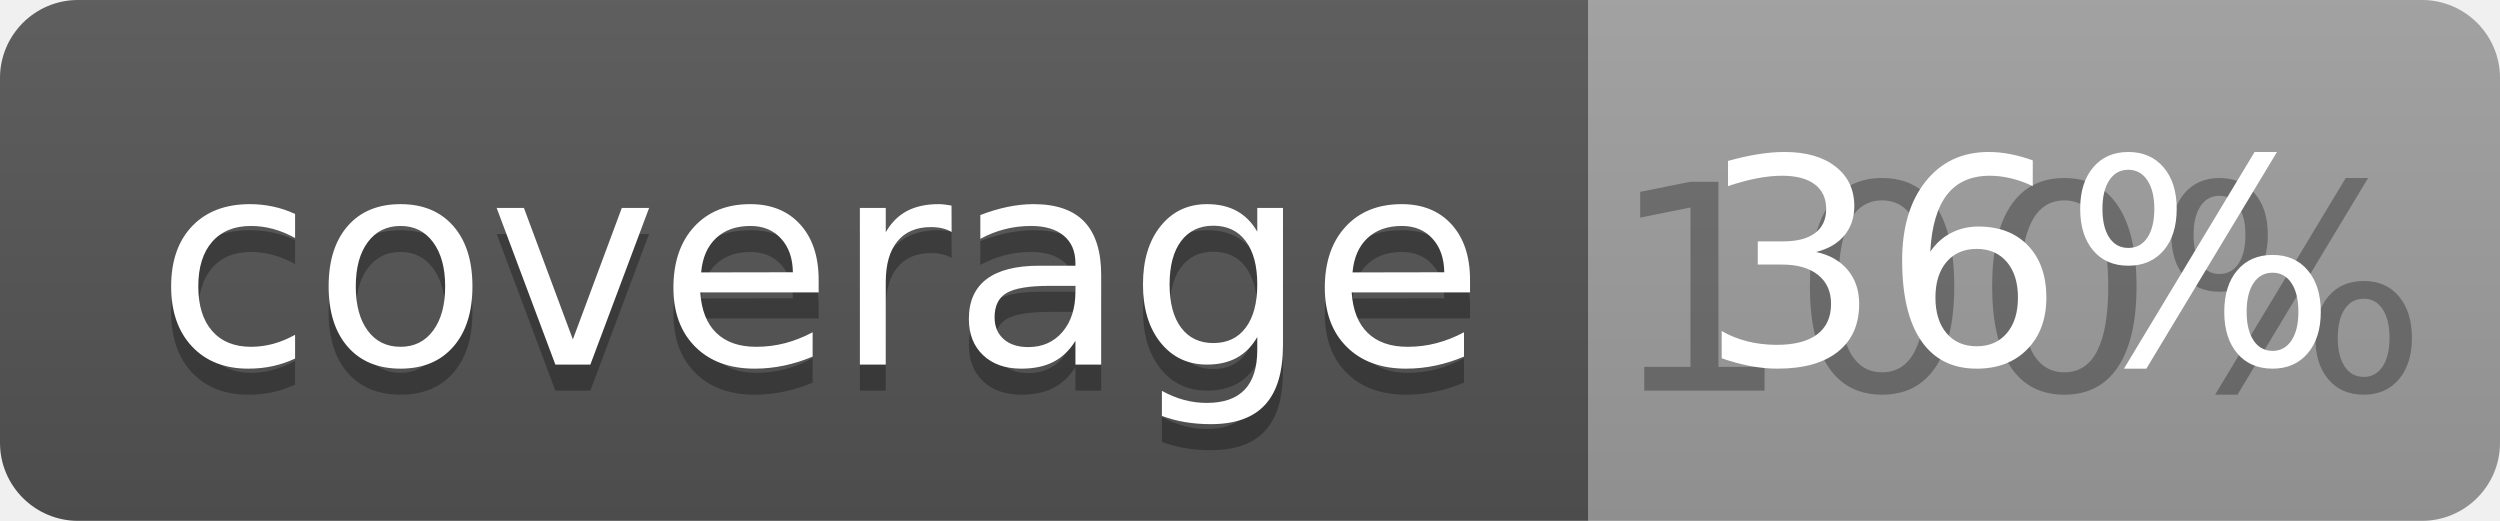
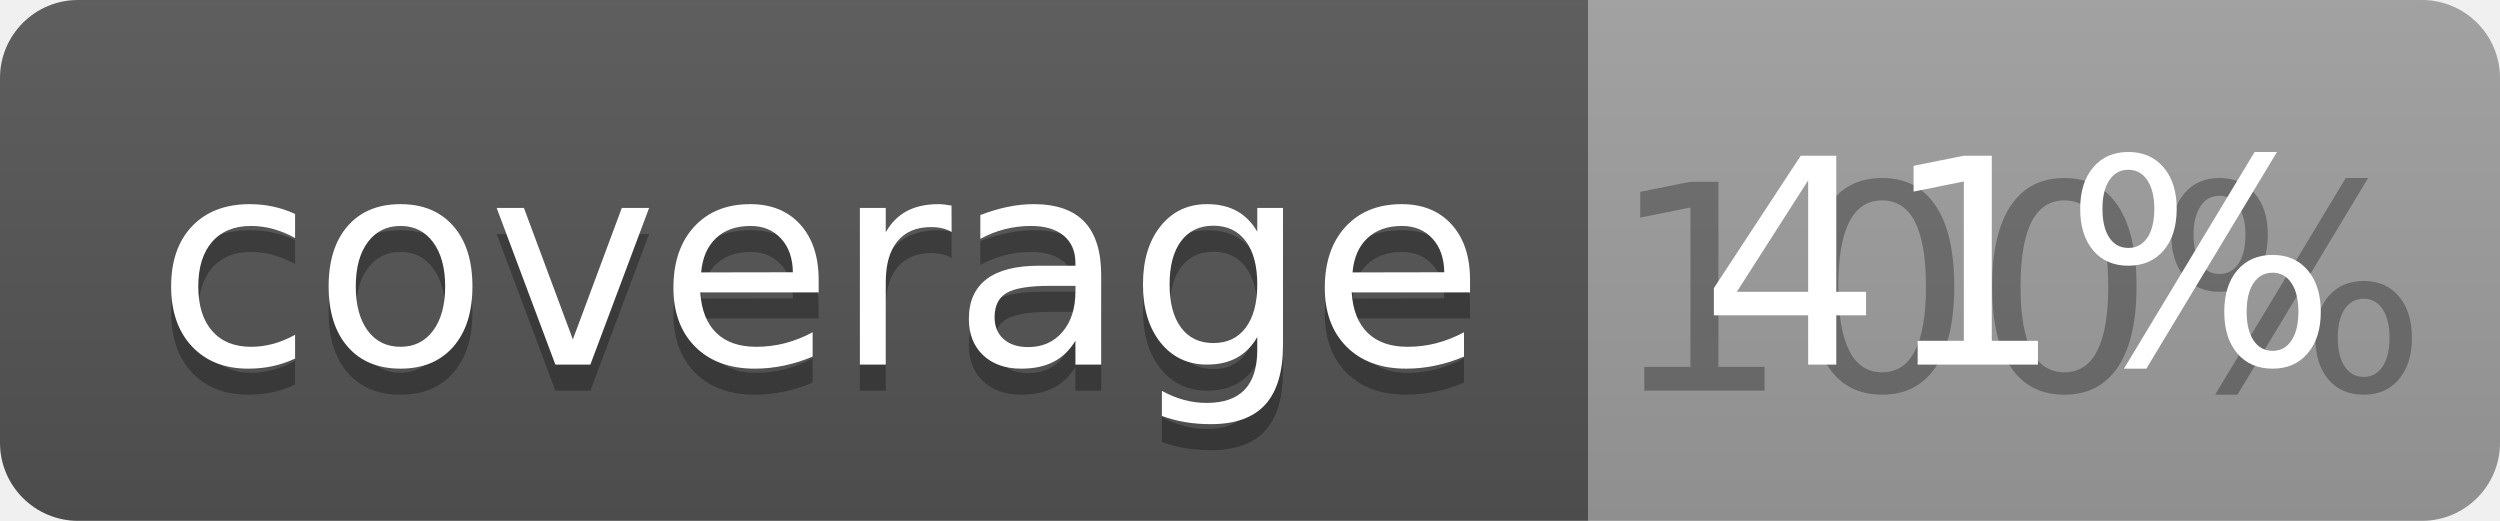
<svg xmlns="http://www.w3.org/2000/svg" width="96" height="20">
  <linearGradient id="b" x2="0" y2="100%">
    <stop offset="0" stop-color="#bbb" stop-opacity=".1" />
    <stop offset="1" stop-opacity=".1" />
  </linearGradient>
  <clipPath id="a">
    <rect width="96" height="20" rx="3" fill="#fff" />
  </clipPath>
  <g clip-path="url(#a)">
    <path fill="#555" d="M0 0h61v20H0z" />
    <path fill="#9F9F9F" d="M61 0h35v20H61z" />
    <path fill="url(#b)" d="M0 0h96v20H0z" />
  </g>
  <g fill="#fff" text-anchor="middle" font-family="DejaVu Sans,Verdana,Geneva,sans-serif" font-size="110">
    <text x="315" y="150" fill="#010101" fill-opacity=".3" transform="scale(.1)" textLength="510">coverage</text>
    <text x="315" y="140" transform="scale(.1)" textLength="510">coverage</text>
    <text x="775" y="150" fill="#010101" fill-opacity=".3" transform="scale(.1)" textLength="250">100%</text>
-     <text x="775" y="140" transform="scale(.1)" textLength="250">36%</text>
+     <text x="775" y="140" transform="scale(.1)" textLength="250">41%</text>
  </g>
</svg>
